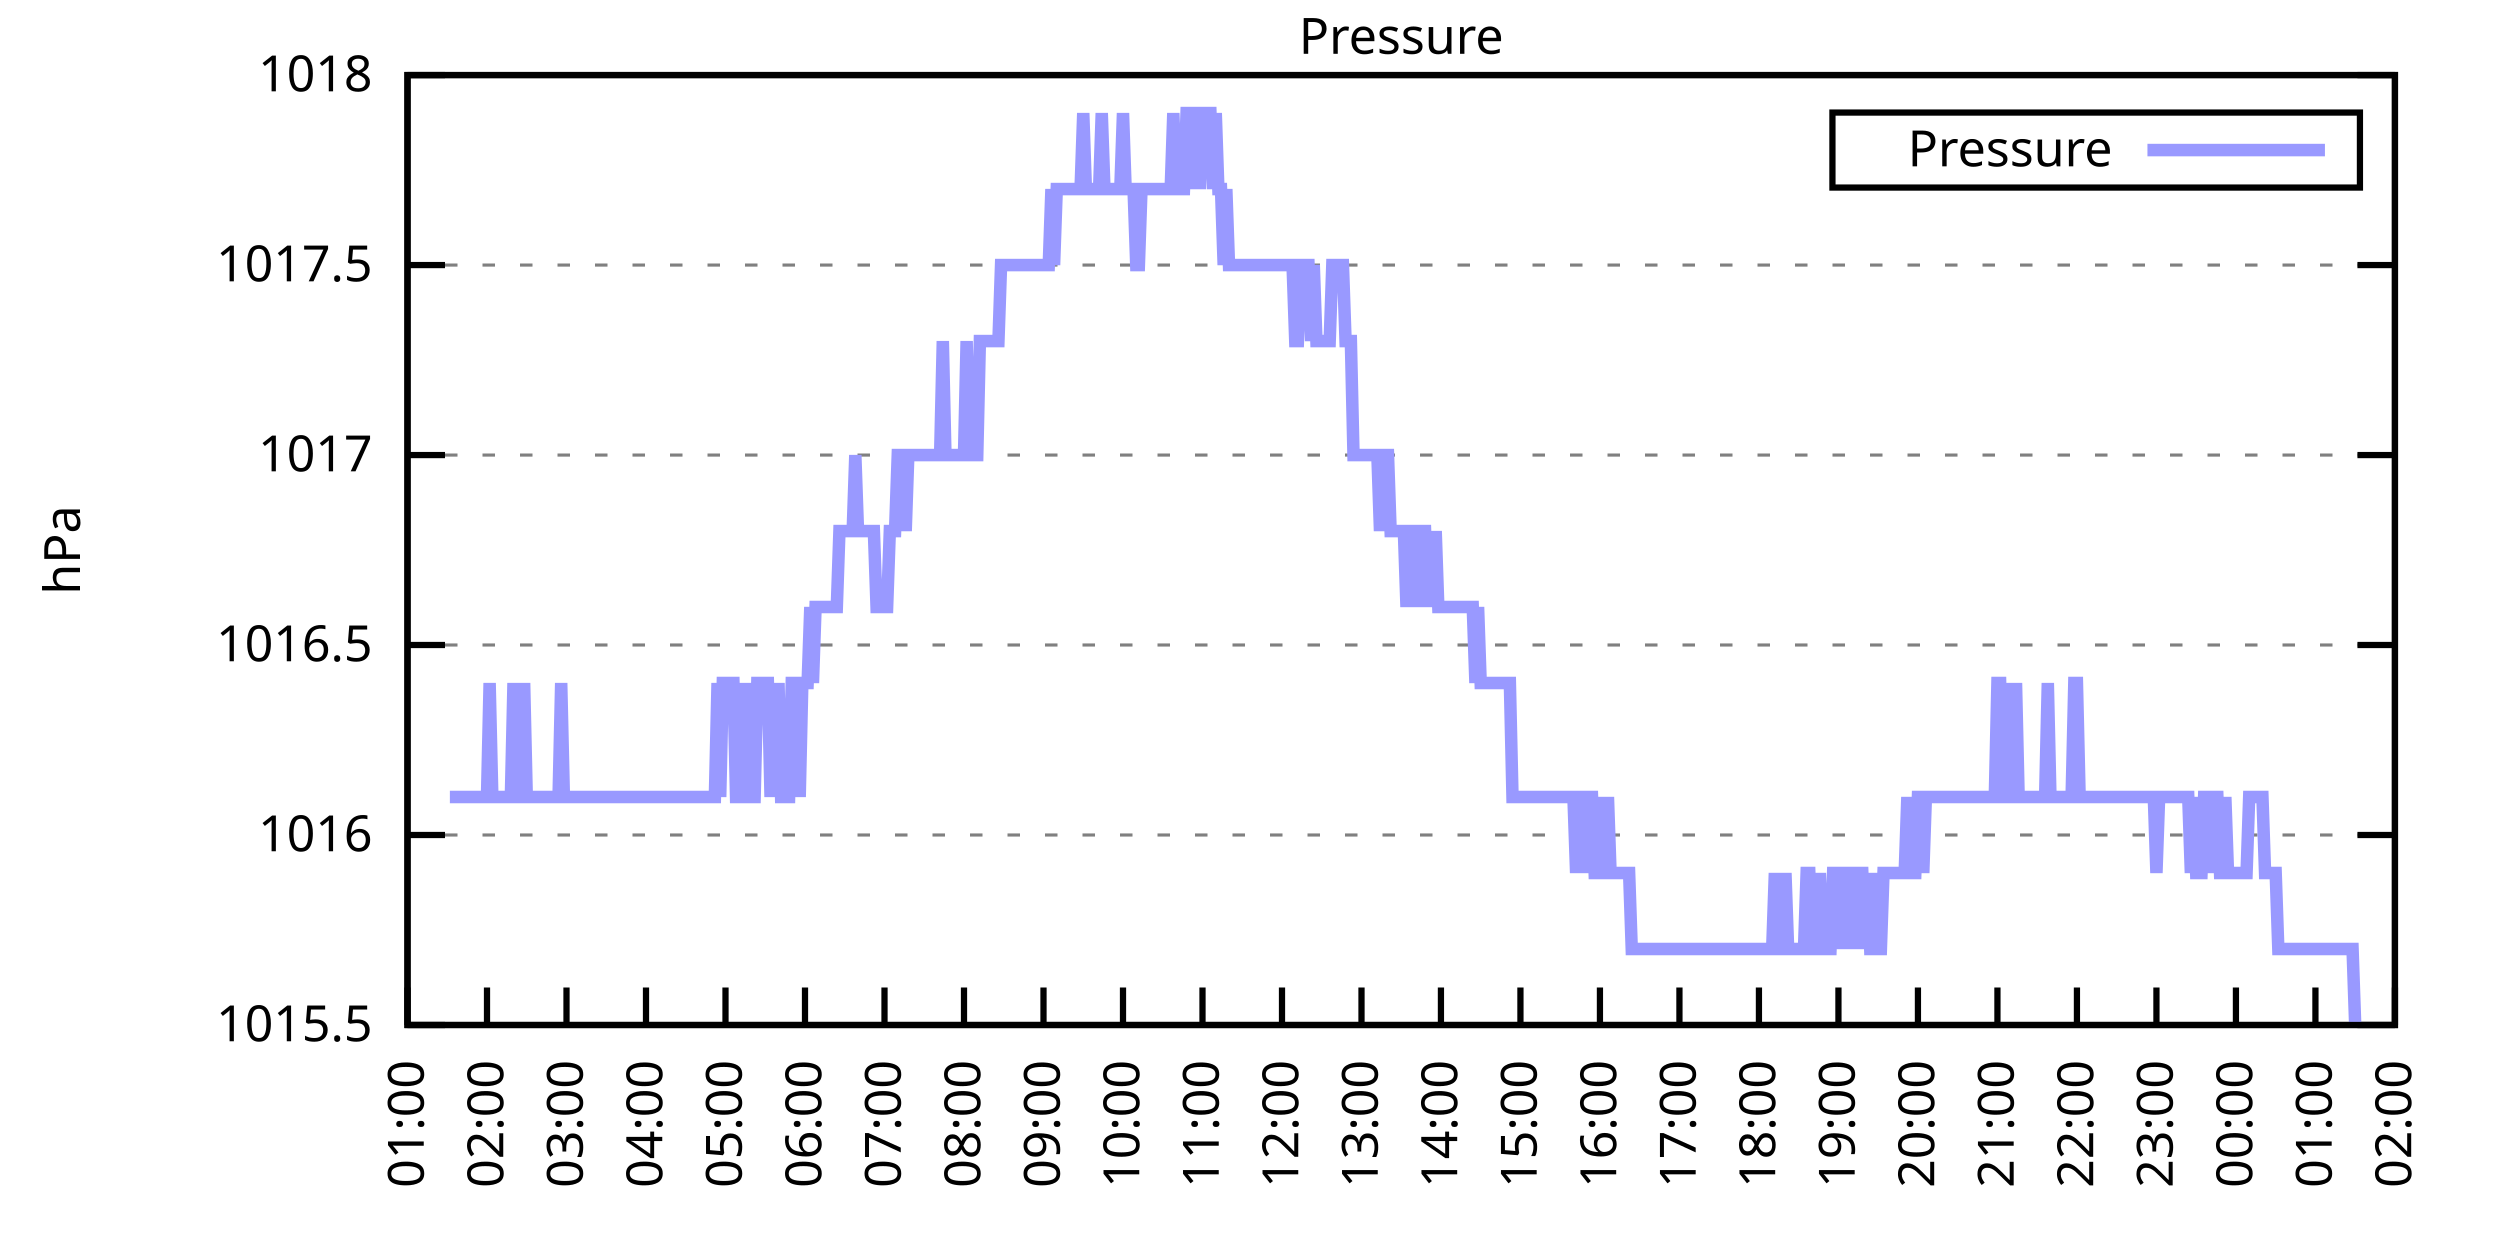
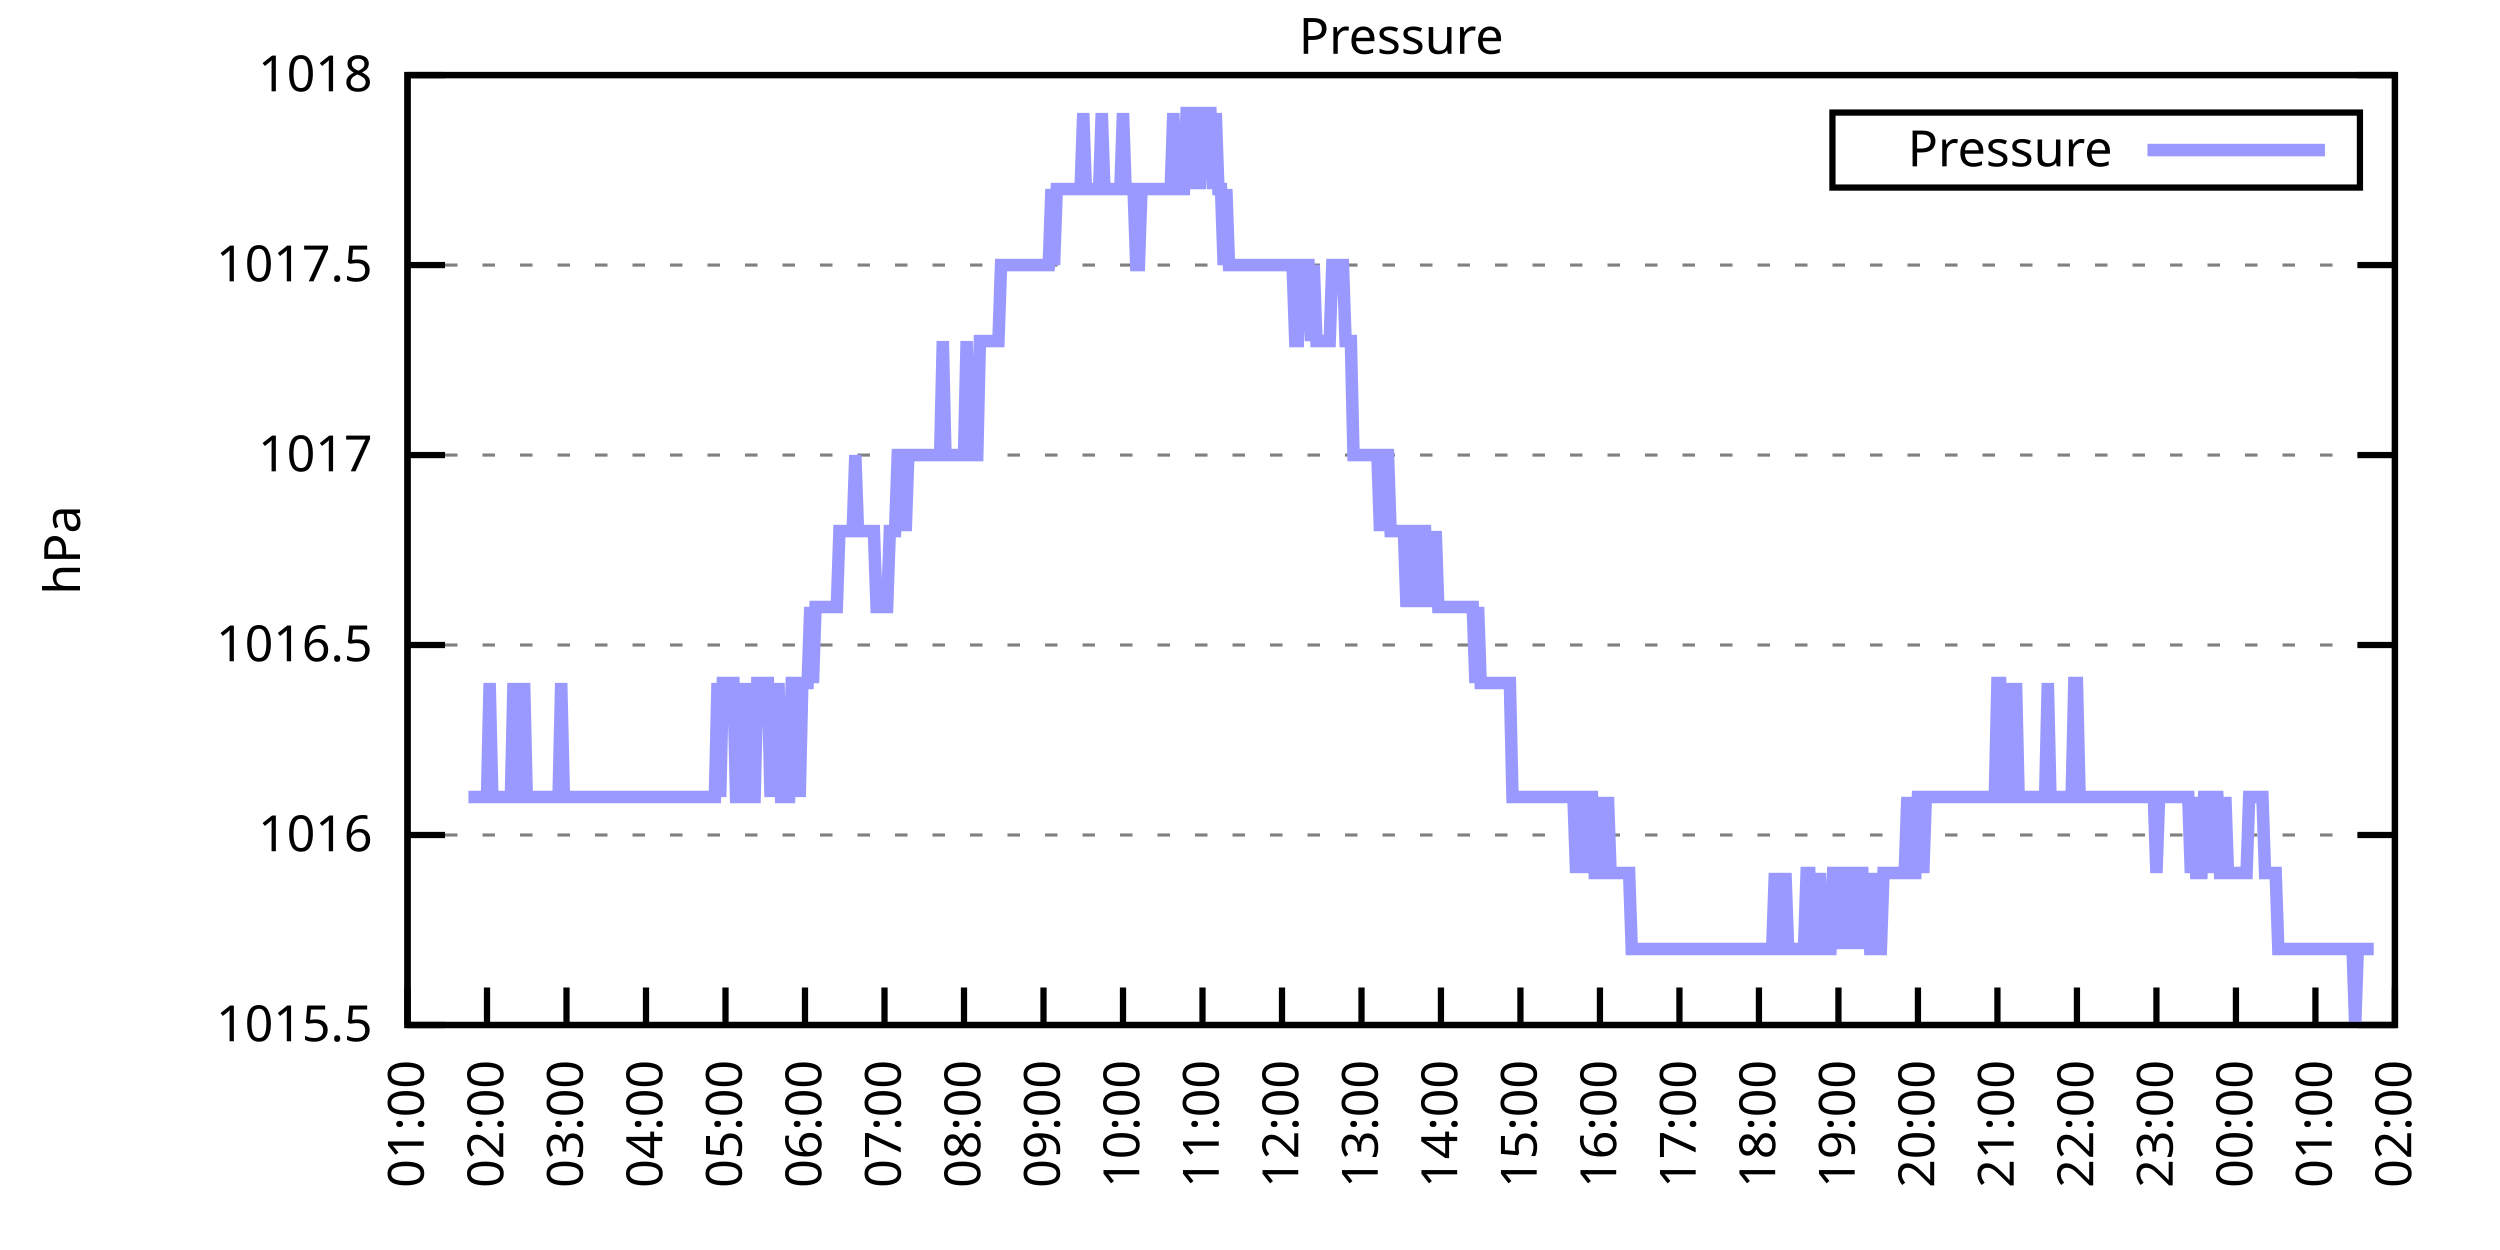
<svg xmlns="http://www.w3.org/2000/svg" xmlns:xlink="http://www.w3.org/1999/xlink" width="400" height="200" viewBox="0 0 400 200">
  <g id="gnuplot_canvas">
    <rect x="0" y="0" width="400" height="200" fill="none" />
    <defs>
      <circle id="gpDot" r="0.5" stroke-width="0.5" stroke="currentColor" />
      <path id="gpPt0" stroke-width="0.333" stroke="currentColor" d="M-1,0 h2 M0,-1 v2" />
      <path id="gpPt1" stroke-width="0.333" stroke="currentColor" d="M-1,-1 L1,1 M1,-1 L-1,1" />
      <path id="gpPt2" stroke-width="0.333" stroke="currentColor" d="M-1,0 L1,0 M0,-1 L0,1 M-1,-1 L1,1 M-1,1 L1,-1" />
      <rect id="gpPt3" stroke-width="0.333" stroke="currentColor" x="-1" y="-1" width="2" height="2" />
      <rect id="gpPt4" stroke-width="0.333" stroke="currentColor" fill="currentColor" x="-1" y="-1" width="2" height="2" />
      <circle id="gpPt5" stroke-width="0.333" stroke="currentColor" cx="0" cy="0" r="1" />
      <use xlink:href="#gpPt5" id="gpPt6" fill="currentColor" stroke="none" />
      <path id="gpPt7" stroke-width="0.333" stroke="currentColor" d="M0,-1.33 L-1.33,0.67 L1.33,0.67 z" />
      <use xlink:href="#gpPt7" id="gpPt8" fill="currentColor" stroke="none" />
      <use xlink:href="#gpPt7" id="gpPt9" stroke="currentColor" transform="rotate(180)" />
      <use xlink:href="#gpPt9" id="gpPt10" fill="currentColor" stroke="none" />
      <use xlink:href="#gpPt3" id="gpPt11" stroke="currentColor" transform="rotate(45)" />
      <use xlink:href="#gpPt11" id="gpPt12" fill="currentColor" stroke="none" />
      <path id="gpPt13" stroke-width="0.333" stroke="currentColor" d="M0,1.330 L1.265,0.411 L0.782,-1.067 L-0.782,-1.076 L-1.265,0.411 z" />
      <use xlink:href="#gpPt13" id="gpPt14" fill="currentColor" stroke="none" />
      <filter id="textbox" filterUnits="objectBoundingBox" x="0" y="0" height="1" width="1">
        <feFlood flood-color="white" flood-opacity="1" result="bgnd" />
        <feComposite in="SourceGraphic" in2="bgnd" operator="atop" />
      </filter>
      <filter id="greybox" filterUnits="objectBoundingBox" x="0" y="0" height="1" width="1">
        <feFlood flood-color="lightgrey" flood-opacity="1" result="grey" />
        <feComposite in="SourceGraphic" in2="grey" operator="atop" />
      </filter>
    </defs>
    <g fill="none" color="white" stroke="currentColor" stroke-width="1.00" stroke-linecap="butt" stroke-linejoin="miter">
</g>
    <g fill="none" color="black" stroke="currentColor" stroke-width="1.00" stroke-linecap="butt" stroke-linejoin="miter">
      <g stroke="none" shape-rendering="crispEdges">
        <polygon fill="rgb(255, 255, 255)" points="65.20,164.00 383.18,164.00 383.18,12.02 65.20,12.02 " />
      </g>
    </g>
    <g fill="none" color="black" stroke="currentColor" stroke-width="1.00" stroke-linecap="butt" stroke-linejoin="miter">
</g>
    <g fill="none" color="black" stroke="black" stroke-width="0.50" stroke-linecap="butt" stroke-linejoin="miter">
</g>
    <g fill="none" color="gray" stroke="currentColor" stroke-width="0.50" stroke-linecap="butt" stroke-linejoin="miter">
      <path stroke="gray" stroke-dasharray="2,4" class="gridline" d="M65.20,164.00 L383.19,164.00  " />
    </g>
    <g fill="none" color="gray" stroke="gray" stroke-width="1.00" stroke-linecap="butt" stroke-linejoin="miter">
</g>
    <g fill="none" color="black" stroke="currentColor" stroke-width="1.00" stroke-linecap="butt" stroke-linejoin="miter">
      <path stroke="black" d="M65.20,164.00 L71.20,164.00 M383.19,164.00 L377.19,164.00  " />
      <g transform="translate(59.60,166.60)" stroke="none" fill="black" font-family="Sans" font-size="8.00" text-anchor="end">
        <text>
          <tspan font-family="Sans"> 1015.5</tspan>
        </text>
      </g>
    </g>
    <g fill="none" color="black" stroke="currentColor" stroke-width="1.00" stroke-linecap="butt" stroke-linejoin="miter">
</g>
    <g fill="none" color="black" stroke="black" stroke-width="0.50" stroke-linecap="butt" stroke-linejoin="miter">
</g>
    <g fill="none" color="gray" stroke="currentColor" stroke-width="0.50" stroke-linecap="butt" stroke-linejoin="miter">
      <path stroke="gray" stroke-dasharray="2,4" class="gridline" d="M65.20,133.60 L383.19,133.60  " />
    </g>
    <g fill="none" color="gray" stroke="gray" stroke-width="1.00" stroke-linecap="butt" stroke-linejoin="miter">
</g>
    <g fill="none" color="black" stroke="currentColor" stroke-width="1.00" stroke-linecap="butt" stroke-linejoin="miter">
      <path stroke="black" d="M65.20,133.60 L71.20,133.60 M383.19,133.60 L377.19,133.60  " />
      <g transform="translate(59.60,136.20)" stroke="none" fill="black" font-family="Sans" font-size="8.00" text-anchor="end">
        <text>
          <tspan font-family="Sans"> 1016</tspan>
        </text>
      </g>
    </g>
    <g fill="none" color="black" stroke="currentColor" stroke-width="1.00" stroke-linecap="butt" stroke-linejoin="miter">
</g>
    <g fill="none" color="black" stroke="black" stroke-width="0.50" stroke-linecap="butt" stroke-linejoin="miter">
</g>
    <g fill="none" color="gray" stroke="currentColor" stroke-width="0.50" stroke-linecap="butt" stroke-linejoin="miter">
      <path stroke="gray" stroke-dasharray="2,4" class="gridline" d="M65.20,103.20 L383.19,103.20  " />
    </g>
    <g fill="none" color="gray" stroke="gray" stroke-width="1.00" stroke-linecap="butt" stroke-linejoin="miter">
</g>
    <g fill="none" color="black" stroke="currentColor" stroke-width="1.00" stroke-linecap="butt" stroke-linejoin="miter">
      <path stroke="black" d="M65.20,103.20 L71.20,103.20 M383.19,103.20 L377.19,103.20  " />
      <g transform="translate(59.60,105.80)" stroke="none" fill="black" font-family="Sans" font-size="8.00" text-anchor="end">
        <text>
          <tspan font-family="Sans"> 1016.5</tspan>
        </text>
      </g>
    </g>
    <g fill="none" color="black" stroke="currentColor" stroke-width="1.00" stroke-linecap="butt" stroke-linejoin="miter">
</g>
    <g fill="none" color="black" stroke="black" stroke-width="0.50" stroke-linecap="butt" stroke-linejoin="miter">
</g>
    <g fill="none" color="gray" stroke="currentColor" stroke-width="0.50" stroke-linecap="butt" stroke-linejoin="miter">
      <path stroke="gray" stroke-dasharray="2,4" class="gridline" d="M65.20,72.81 L383.19,72.81  " />
    </g>
    <g fill="none" color="gray" stroke="gray" stroke-width="1.00" stroke-linecap="butt" stroke-linejoin="miter">
</g>
    <g fill="none" color="black" stroke="currentColor" stroke-width="1.00" stroke-linecap="butt" stroke-linejoin="miter">
      <path stroke="black" d="M65.20,72.81 L71.20,72.81 M383.19,72.81 L377.19,72.81  " />
      <g transform="translate(59.60,75.41)" stroke="none" fill="black" font-family="Sans" font-size="8.00" text-anchor="end">
        <text>
          <tspan font-family="Sans"> 1017</tspan>
        </text>
      </g>
    </g>
    <g fill="none" color="black" stroke="currentColor" stroke-width="1.00" stroke-linecap="butt" stroke-linejoin="miter">
</g>
    <g fill="none" color="black" stroke="black" stroke-width="0.50" stroke-linecap="butt" stroke-linejoin="miter">
</g>
    <g fill="none" color="gray" stroke="currentColor" stroke-width="0.50" stroke-linecap="butt" stroke-linejoin="miter">
      <path stroke="gray" stroke-dasharray="2,4" class="gridline" d="M65.20,42.41 L383.19,42.41  " />
    </g>
    <g fill="none" color="gray" stroke="gray" stroke-width="1.00" stroke-linecap="butt" stroke-linejoin="miter">
</g>
    <g fill="none" color="black" stroke="currentColor" stroke-width="1.00" stroke-linecap="butt" stroke-linejoin="miter">
      <path stroke="black" d="M65.20,42.41 L71.20,42.41 M383.19,42.41 L377.19,42.41  " />
      <g transform="translate(59.60,45.01)" stroke="none" fill="black" font-family="Sans" font-size="8.00" text-anchor="end">
        <text>
          <tspan font-family="Sans"> 1017.5</tspan>
        </text>
      </g>
    </g>
    <g fill="none" color="black" stroke="currentColor" stroke-width="1.00" stroke-linecap="butt" stroke-linejoin="miter">
</g>
    <g fill="none" color="black" stroke="black" stroke-width="0.50" stroke-linecap="butt" stroke-linejoin="miter">
</g>
    <g fill="none" color="gray" stroke="currentColor" stroke-width="0.50" stroke-linecap="butt" stroke-linejoin="miter">
      <path stroke="gray" stroke-dasharray="2,4" class="gridline" d="M65.20,12.01 L383.19,12.01  " />
    </g>
    <g fill="none" color="gray" stroke="gray" stroke-width="1.00" stroke-linecap="butt" stroke-linejoin="miter">
</g>
    <g fill="none" color="black" stroke="currentColor" stroke-width="1.00" stroke-linecap="butt" stroke-linejoin="miter">
      <path stroke="black" d="M65.20,12.01 L71.20,12.01 M383.19,12.01 L377.19,12.01  " />
      <g transform="translate(59.60,14.61)" stroke="none" fill="black" font-family="Sans" font-size="8.00" text-anchor="end">
        <text>
          <tspan font-family="Sans"> 1018</tspan>
        </text>
      </g>
    </g>
    <g fill="none" color="black" stroke="currentColor" stroke-width="1.00" stroke-linecap="butt" stroke-linejoin="miter">
      <path stroke="black" d="M65.20,164.00 L65.20,158.00  " />
      <g transform="translate(67.80,169.60) rotate(270.00)" stroke="none" fill="black" font-family="Sans" font-size="8.00" text-anchor="end">
        <text>
          <tspan font-family="Sans">01:00</tspan>
        </text>
      </g>
    </g>
    <g fill="none" color="black" stroke="currentColor" stroke-width="1.00" stroke-linecap="butt" stroke-linejoin="miter">
      <path stroke="black" d="M77.92,164.00 L77.92,158.00  " />
      <g transform="translate(80.52,169.60) rotate(270.00)" stroke="none" fill="black" font-family="Sans" font-size="8.00" text-anchor="end">
        <text>
          <tspan font-family="Sans">02:00</tspan>
        </text>
      </g>
    </g>
    <g fill="none" color="black" stroke="currentColor" stroke-width="1.00" stroke-linecap="butt" stroke-linejoin="miter">
      <path stroke="black" d="M90.64,164.00 L90.64,158.00  " />
      <g transform="translate(93.24,169.60) rotate(270.00)" stroke="none" fill="black" font-family="Sans" font-size="8.00" text-anchor="end">
        <text>
          <tspan font-family="Sans">03:00</tspan>
        </text>
      </g>
    </g>
    <g fill="none" color="black" stroke="currentColor" stroke-width="1.00" stroke-linecap="butt" stroke-linejoin="miter">
      <path stroke="black" d="M103.36,164.00 L103.36,158.00  " />
      <g transform="translate(105.96,169.60) rotate(270.00)" stroke="none" fill="black" font-family="Sans" font-size="8.00" text-anchor="end">
        <text>
          <tspan font-family="Sans">04:00</tspan>
        </text>
      </g>
    </g>
    <g fill="none" color="black" stroke="currentColor" stroke-width="1.00" stroke-linecap="butt" stroke-linejoin="miter">
      <path stroke="black" d="M116.08,164.00 L116.08,158.00  " />
      <g transform="translate(118.68,169.60) rotate(270.00)" stroke="none" fill="black" font-family="Sans" font-size="8.00" text-anchor="end">
        <text>
          <tspan font-family="Sans">05:00</tspan>
        </text>
      </g>
    </g>
    <g fill="none" color="black" stroke="currentColor" stroke-width="1.00" stroke-linecap="butt" stroke-linejoin="miter">
      <path stroke="black" d="M128.80,164.00 L128.80,158.00  " />
      <g transform="translate(131.40,169.60) rotate(270.00)" stroke="none" fill="black" font-family="Sans" font-size="8.00" text-anchor="end">
        <text>
          <tspan font-family="Sans">06:00</tspan>
        </text>
      </g>
    </g>
    <g fill="none" color="black" stroke="currentColor" stroke-width="1.00" stroke-linecap="butt" stroke-linejoin="miter">
      <path stroke="black" d="M141.52,164.00 L141.52,158.00  " />
      <g transform="translate(144.12,169.60) rotate(270.00)" stroke="none" fill="black" font-family="Sans" font-size="8.00" text-anchor="end">
        <text>
          <tspan font-family="Sans">07:00</tspan>
        </text>
      </g>
    </g>
    <g fill="none" color="black" stroke="currentColor" stroke-width="1.00" stroke-linecap="butt" stroke-linejoin="miter">
      <path stroke="black" d="M154.24,164.00 L154.24,158.00  " />
      <g transform="translate(156.84,169.60) rotate(270.00)" stroke="none" fill="black" font-family="Sans" font-size="8.00" text-anchor="end">
        <text>
          <tspan font-family="Sans">08:00</tspan>
        </text>
      </g>
    </g>
    <g fill="none" color="black" stroke="currentColor" stroke-width="1.00" stroke-linecap="butt" stroke-linejoin="miter">
      <path stroke="black" d="M166.96,164.00 L166.96,158.00  " />
      <g transform="translate(169.56,169.60) rotate(270.00)" stroke="none" fill="black" font-family="Sans" font-size="8.00" text-anchor="end">
        <text>
          <tspan font-family="Sans">09:00</tspan>
        </text>
      </g>
    </g>
    <g fill="none" color="black" stroke="currentColor" stroke-width="1.00" stroke-linecap="butt" stroke-linejoin="miter">
      <path stroke="black" d="M179.68,164.00 L179.68,158.00  " />
      <g transform="translate(182.28,169.60) rotate(270.00)" stroke="none" fill="black" font-family="Sans" font-size="8.00" text-anchor="end">
        <text>
          <tspan font-family="Sans">10:00</tspan>
        </text>
      </g>
    </g>
    <g fill="none" color="black" stroke="currentColor" stroke-width="1.00" stroke-linecap="butt" stroke-linejoin="miter">
      <path stroke="black" d="M192.40,164.00 L192.40,158.00  " />
      <g transform="translate(195.00,169.60) rotate(270.00)" stroke="none" fill="black" font-family="Sans" font-size="8.00" text-anchor="end">
        <text>
          <tspan font-family="Sans">11:00</tspan>
        </text>
      </g>
    </g>
    <g fill="none" color="black" stroke="currentColor" stroke-width="1.00" stroke-linecap="butt" stroke-linejoin="miter">
      <path stroke="black" d="M205.12,164.00 L205.12,158.00  " />
      <g transform="translate(207.72,169.60) rotate(270.00)" stroke="none" fill="black" font-family="Sans" font-size="8.00" text-anchor="end">
        <text>
          <tspan font-family="Sans">12:00</tspan>
        </text>
      </g>
    </g>
    <g fill="none" color="black" stroke="currentColor" stroke-width="1.00" stroke-linecap="butt" stroke-linejoin="miter">
      <path stroke="black" d="M217.84,164.00 L217.84,158.00  " />
      <g transform="translate(220.44,169.60) rotate(270.00)" stroke="none" fill="black" font-family="Sans" font-size="8.00" text-anchor="end">
        <text>
          <tspan font-family="Sans">13:00</tspan>
        </text>
      </g>
    </g>
    <g fill="none" color="black" stroke="currentColor" stroke-width="1.00" stroke-linecap="butt" stroke-linejoin="miter">
      <path stroke="black" d="M230.55,164.00 L230.55,158.00  " />
      <g transform="translate(233.15,169.60) rotate(270.00)" stroke="none" fill="black" font-family="Sans" font-size="8.00" text-anchor="end">
        <text>
          <tspan font-family="Sans">14:00</tspan>
        </text>
      </g>
    </g>
    <g fill="none" color="black" stroke="currentColor" stroke-width="1.00" stroke-linecap="butt" stroke-linejoin="miter">
      <path stroke="black" d="M243.27,164.00 L243.27,158.00  " />
      <g transform="translate(245.87,169.60) rotate(270.00)" stroke="none" fill="black" font-family="Sans" font-size="8.00" text-anchor="end">
        <text>
          <tspan font-family="Sans">15:00</tspan>
        </text>
      </g>
    </g>
    <g fill="none" color="black" stroke="currentColor" stroke-width="1.00" stroke-linecap="butt" stroke-linejoin="miter">
      <path stroke="black" d="M255.99,164.00 L255.99,158.00  " />
      <g transform="translate(258.59,169.60) rotate(270.00)" stroke="none" fill="black" font-family="Sans" font-size="8.00" text-anchor="end">
        <text>
          <tspan font-family="Sans">16:00</tspan>
        </text>
      </g>
    </g>
    <g fill="none" color="black" stroke="currentColor" stroke-width="1.00" stroke-linecap="butt" stroke-linejoin="miter">
      <path stroke="black" d="M268.71,164.00 L268.71,158.00  " />
      <g transform="translate(271.31,169.60) rotate(270.00)" stroke="none" fill="black" font-family="Sans" font-size="8.00" text-anchor="end">
        <text>
          <tspan font-family="Sans">17:00</tspan>
        </text>
      </g>
    </g>
    <g fill="none" color="black" stroke="currentColor" stroke-width="1.00" stroke-linecap="butt" stroke-linejoin="miter">
      <path stroke="black" d="M281.43,164.00 L281.43,158.00  " />
      <g transform="translate(284.03,169.60) rotate(270.00)" stroke="none" fill="black" font-family="Sans" font-size="8.00" text-anchor="end">
        <text>
          <tspan font-family="Sans">18:00</tspan>
        </text>
      </g>
    </g>
    <g fill="none" color="black" stroke="currentColor" stroke-width="1.00" stroke-linecap="butt" stroke-linejoin="miter">
      <path stroke="black" d="M294.15,164.00 L294.15,158.00  " />
      <g transform="translate(296.75,169.60) rotate(270.00)" stroke="none" fill="black" font-family="Sans" font-size="8.00" text-anchor="end">
        <text>
          <tspan font-family="Sans">19:00</tspan>
        </text>
      </g>
    </g>
    <g fill="none" color="black" stroke="currentColor" stroke-width="1.00" stroke-linecap="butt" stroke-linejoin="miter">
      <path stroke="black" d="M306.87,164.00 L306.87,158.00  " />
      <g transform="translate(309.47,169.60) rotate(270.00)" stroke="none" fill="black" font-family="Sans" font-size="8.00" text-anchor="end">
        <text>
          <tspan font-family="Sans">20:00</tspan>
        </text>
      </g>
    </g>
    <g fill="none" color="black" stroke="currentColor" stroke-width="1.00" stroke-linecap="butt" stroke-linejoin="miter">
      <path stroke="black" d="M319.59,164.00 L319.59,158.00  " />
      <g transform="translate(322.19,169.60) rotate(270.00)" stroke="none" fill="black" font-family="Sans" font-size="8.00" text-anchor="end">
        <text>
          <tspan font-family="Sans">21:00</tspan>
        </text>
      </g>
    </g>
    <g fill="none" color="black" stroke="currentColor" stroke-width="1.00" stroke-linecap="butt" stroke-linejoin="miter">
      <path stroke="black" d="M332.31,164.00 L332.31,158.00  " />
      <g transform="translate(334.91,169.60) rotate(270.00)" stroke="none" fill="black" font-family="Sans" font-size="8.00" text-anchor="end">
        <text>
          <tspan font-family="Sans">22:00</tspan>
        </text>
      </g>
    </g>
    <g fill="none" color="black" stroke="currentColor" stroke-width="1.00" stroke-linecap="butt" stroke-linejoin="miter">
      <path stroke="black" d="M345.03,164.00 L345.03,158.00  " />
      <g transform="translate(347.63,169.60) rotate(270.00)" stroke="none" fill="black" font-family="Sans" font-size="8.00" text-anchor="end">
        <text>
          <tspan font-family="Sans">23:00</tspan>
        </text>
      </g>
    </g>
    <g fill="none" color="black" stroke="currentColor" stroke-width="1.00" stroke-linecap="butt" stroke-linejoin="miter">
      <path stroke="black" d="M357.75,164.00 L357.75,158.00  " />
      <g transform="translate(360.35,169.60) rotate(270.00)" stroke="none" fill="black" font-family="Sans" font-size="8.00" text-anchor="end">
        <text>
          <tspan font-family="Sans">00:00</tspan>
        </text>
      </g>
    </g>
    <g fill="none" color="black" stroke="currentColor" stroke-width="1.00" stroke-linecap="butt" stroke-linejoin="miter">
      <path stroke="black" d="M370.47,164.00 L370.47,158.00  " />
      <g transform="translate(373.07,169.60) rotate(270.00)" stroke="none" fill="black" font-family="Sans" font-size="8.00" text-anchor="end">
        <text>
          <tspan font-family="Sans">01:00</tspan>
        </text>
      </g>
    </g>
    <g fill="none" color="black" stroke="currentColor" stroke-width="1.00" stroke-linecap="butt" stroke-linejoin="miter">
      <path stroke="black" d="M383.19,164.00 L383.19,158.00  " />
      <g transform="translate(385.79,169.60) rotate(270.00)" stroke="none" fill="black" font-family="Sans" font-size="8.00" text-anchor="end">
        <text>
          <tspan font-family="Sans">02:00</tspan>
        </text>
      </g>
    </g>
    <g fill="none" color="black" stroke="currentColor" stroke-width="1.00" stroke-linecap="butt" stroke-linejoin="miter">
</g>
    <g fill="none" color="black" stroke="currentColor" stroke-width="1.00" stroke-linecap="butt" stroke-linejoin="miter">
      <path stroke="black" d="M65.20,12.01 L65.20,164.00 L383.19,164.00 L383.19,12.01 L65.20,12.01 Z  " />
    </g>
    <g fill="none" color="black" stroke="currentColor" stroke-width="1.00" stroke-linecap="butt" stroke-linejoin="miter">
</g>
    <g fill="none" color="black" stroke="currentColor" stroke-width="1.00" stroke-linecap="butt" stroke-linejoin="miter">
      <path stroke="black" d="M293.19,30.01 L293.19,18.01 L377.59,18.01 L377.59,30.01 L293.19,30.01 Z  " />
    </g>
    <g id="Pressure_plot_1">
      <g fill="none" color="white" stroke="black" stroke-width="2.00" stroke-linecap="butt" stroke-linejoin="miter">
</g>
      <g fill="none" color="black" stroke="currentColor" stroke-width="2.00" stroke-linecap="butt" stroke-linejoin="miter">
        <g transform="translate(337.99,26.61)" stroke="none" fill="black" font-family="Sans" font-size="8.00" text-anchor="end">
          <text>
            <tspan font-family="Sans">Pressure</tspan>
          </text>
        </g>
      </g>
      <g fill="none" color="black" stroke="currentColor" stroke-width="2.00" stroke-linecap="butt" stroke-linejoin="miter">
-         <path stroke="rgb(153, 153, 255)" d="M343.59,24.01 L371.99,24.01 M71.98,127.52 L72.41,127.52 L72.83,127.52 L73.26,127.52 L73.68,127.52 L74.10,127.52   L74.53,127.52 L74.95,127.52 L75.38,127.52 L75.80,127.52 L76.22,127.52 L76.65,127.52 L77.07,127.52 L77.50,127.52   L77.92,127.52 L78.34,109.28 L78.77,127.52 L79.19,127.52 L79.62,127.52 L80.04,127.52 L80.46,127.52 L80.89,127.52   L81.31,127.52 L81.74,127.52 L82.16,109.28 L82.58,127.52 L83.01,127.52 L83.43,127.52 L83.86,109.28 L84.28,127.52   L84.70,127.52 L85.13,127.52 L85.55,127.52 L85.98,127.52 L86.40,127.52 L86.82,127.52 L87.25,127.52 L87.67,127.52   L88.10,127.52 L88.52,127.52 L88.94,127.52 L89.37,127.52 L89.79,109.28 L90.22,127.52 L90.64,127.52 L91.06,127.52   L91.49,127.52 L91.91,127.52 L92.34,127.52 L92.76,127.52 L93.18,127.52 L93.61,127.52 L94.03,127.52 L94.46,127.52   L94.88,127.52 L95.30,127.52 L95.73,127.52 L96.15,127.52 L96.58,127.52 L97.00,127.52 L97.42,127.52 L97.85,127.52   L98.27,127.52 L98.69,127.52 L99.12,127.52 L99.54,127.52 L99.97,127.52 L100.39,127.52 L100.81,127.52 L101.24,127.52   L101.66,127.52 L102.09,127.52 L102.51,127.52 L102.93,127.52 L103.36,127.52 L103.78,127.52 L104.21,127.52 L104.63,127.52   L105.05,127.52 L105.48,127.52 L105.90,127.52 L106.33,127.52 L106.75,127.52 L107.17,127.52 L107.60,127.52 L108.02,127.52   L108.45,127.52 L108.87,127.52 L109.29,127.52 L109.72,127.52 L110.14,127.52 L110.57,127.52 L110.99,127.52 L111.41,127.52   L111.84,127.52 L112.26,127.52 L112.69,127.52 L113.11,127.52 L113.53,127.52 L113.96,127.52 L114.38,127.52 L114.81,109.28   L115.23,127.52 L115.65,109.28 L116.08,109.28 L116.50,109.28 L116.93,109.28 L117.35,109.28 L117.77,127.52 L118.20,127.52   L118.62,109.28 L119.05,127.52 L119.47,109.28 L119.89,127.52 L120.32,127.52 L120.74,127.52 L121.17,109.28 L121.59,109.28   L122.01,109.28 L122.44,109.28 L122.86,109.28 L123.29,127.52 L123.71,109.28 L124.13,127.52 L124.56,109.28 L124.98,127.52   L125.41,127.52 L125.83,127.52 L126.25,127.52 L126.68,109.28 L127.10,109.28 L127.53,109.28 L127.95,127.52 L128.37,109.28   L128.80,109.28 L129.22,109.28 L129.65,97.12 L130.07,109.28 L130.49,97.12 L130.92,97.12 L131.34,97.12 L131.77,97.12   L132.19,97.12 L132.61,97.12 L133.04,97.12 L133.46,97.12 L133.89,97.12 L134.31,84.97 L134.73,84.97 L135.16,84.97   L135.58,84.97 L136.01,84.97 L136.43,84.97 L136.85,72.81 L137.28,84.97 L137.70,84.97 L138.13,84.97 L138.55,84.97   L138.97,84.97 L139.40,84.97 L139.82,84.97 L140.25,97.12 L140.67,97.12 L141.09,97.12 L141.52,97.12 L141.94,97.12   L142.37,84.97 L142.79,84.97 L143.21,84.97 L143.64,72.81 L144.06,72.81 L144.49,72.81 L144.91,84.97 L145.33,72.81   L145.76,72.81 L146.18,72.81 L146.61,72.81 L147.03,72.81 L147.45,72.81 L147.88,72.81 L148.30,72.81 L148.73,72.81   L149.15,72.81 L149.57,72.81 L150.00,72.81 L150.42,72.81 L150.85,54.57 L151.27,72.81 L151.69,72.81 L152.12,72.81   L152.54,72.81 L152.97,72.81 L153.39,72.81 L153.81,72.81 L154.24,72.81 L154.66,54.57 L155.09,72.81 L155.51,72.81   L155.93,72.81 L156.36,72.81 L156.78,54.57 L157.21,54.57 L157.63,54.57 L158.05,54.57 L158.48,54.57 L158.90,54.57   L159.33,54.57 L159.75,54.57 L160.17,42.41 L160.60,42.41 L161.02,42.41 L161.44,42.41 L161.87,42.41 L162.29,42.41   L162.72,42.41 L163.14,42.41 L163.56,42.41 L163.99,42.41 L164.41,42.41 L164.84,42.41 L165.26,42.41 L165.68,42.41   L166.11,42.41 L166.53,42.41 L166.96,42.41 L167.38,42.41 L167.80,42.41 L168.23,30.25 L168.65,42.41 L169.08,30.25   L169.50,30.25 L169.92,30.25 L170.35,30.25 L170.77,30.25 L171.20,30.25 L171.62,30.25 L172.04,30.25 L172.47,30.25   L172.89,30.25 L173.32,18.09 L173.74,30.25 L174.16,30.25 L174.59,30.25 L175.01,30.25 L175.44,30.25 L175.86,30.25   L176.28,18.09 L176.71,30.25 L177.13,30.25 L177.56,30.25 L177.98,30.25 L178.40,30.25 L178.83,30.25 L179.25,30.25   L179.68,18.09 L180.10,30.25 L180.52,30.25 L180.95,30.25 L181.37,30.25 L181.80,42.41 L182.22,42.41 L182.64,30.25   L183.07,30.25 L183.49,30.25 L183.92,30.25 L184.34,30.25 L184.76,30.25 L185.19,30.25 L185.61,30.25 L186.04,30.25   L186.46,30.25 L186.88,30.25 L187.31,30.25 L187.73,18.09 L188.16,30.25 L188.58,30.25 L189.00,30.25 L189.43,30.25   L189.85,18.09 L190.28,18.09 L190.70,18.09 L191.12,30.25 L191.55,18.09 L191.97,30.25 L192.40,18.09 L192.82,18.09   L193.24,18.09 L193.67,18.09 L194.09,30.25 L194.52,18.09 L194.94,30.25 L195.36,30.25 L195.79,42.41 L196.21,30.25   L196.64,42.41 L197.06,42.41 L197.48,42.41 L197.91,42.41 L198.33,42.41 L198.76,42.41 L199.18,42.41 L199.60,42.41   L200.03,42.41 L200.45,42.41 L200.88,42.41 L201.30,42.41 L201.72,42.41 L202.15,42.41 L202.57,42.41 L203.00,42.41   L203.42,42.41 L203.84,42.41 L204.27,42.41 L204.69,42.41 L205.12,42.41 L205.54,42.41 L205.96,42.41 L206.39,42.41   L206.81,42.41 L207.24,54.57 L207.66,54.57 L208.08,42.41 L208.51,42.41 L208.93,42.41 L209.36,42.41 L209.78,54.57   L210.20,42.41 L210.63,54.57 L211.05,54.57 L211.48,54.57 L211.90,54.57 L212.32,54.57 L212.75,54.57 L213.17,42.41   L213.60,42.41 L214.02,42.41 L214.44,42.41 L214.87,42.41 L215.29,54.57 L215.72,54.57 L216.14,54.57 L216.56,72.81   L216.99,72.81 L217.41,72.81 L217.84,72.81 L218.26,72.81 L218.68,72.81 L219.11,72.81 L219.53,72.81 L219.96,72.81   L220.38,72.81 L220.80,84.97 L221.23,72.81 L221.65,72.81 L222.08,72.81 L222.50,84.97 L222.92,84.97 L223.35,84.97   L223.77,84.97 L224.20,84.97 L224.62,84.97 L225.04,97.12 L225.47,84.97 L225.89,84.97 L226.31,84.97 L226.74,97.12   L227.16,84.97 L227.59,84.97 L228.01,84.97 L228.43,97.12 L228.86,84.97 L229.28,97.12 L229.71,84.97 L230.13,97.12   L230.55,97.12 L230.98,97.12 L231.40,97.12 L231.83,97.12 L232.25,97.12 L232.67,97.12 L233.10,97.12 L233.52,97.12   L233.95,97.12 L234.37,97.12 L234.79,97.12 L235.22,97.12 L235.64,97.12 L236.07,109.28 L236.49,97.12 L236.91,109.28   L237.34,109.28 L237.76,109.28 L238.19,109.28 L238.61,109.28 L239.03,109.28 L239.46,109.28 L239.88,109.28 L240.31,109.28   L240.73,109.28 L241.15,109.28 L241.58,109.28 L242.00,127.52 L242.43,127.52 L242.85,127.52 L243.27,127.52 L243.70,127.52   L244.12,127.52 L244.55,127.52 L244.97,127.52 L245.39,127.52 L245.82,127.52 L246.24,127.52 L246.67,127.52 L247.09,127.52   L247.51,127.52 L247.94,127.52 L248.36,127.52 L248.79,127.52 L249.21,127.52 L249.63,127.52 L250.06,127.52 L250.48,127.52   L250.91,127.52 L251.33,127.52 L251.75,127.52 L252.18,139.68 L252.60,127.52 L253.03,127.52 L253.45,139.68 L253.87,127.52   L254.30,127.52 L254.72,127.52 L255.15,139.68 L255.57,139.68 L255.99,127.52 L256.42,139.68 L256.84,139.68 L257.27,127.52   L257.69,139.68 L258.11,139.68 L258.54,139.68 L258.96,139.68 L259.39,139.68 L259.81,139.68 L260.23,139.68 L260.66,139.68   L261.08,151.84 L261.51,151.84 L261.93,151.84 L262.35,151.84 L262.78,151.84 L263.20,151.84 L263.63,151.84 L264.05,151.84   L264.47,151.84 L264.90,151.84 L265.32,151.84 L265.75,151.84 L266.17,151.84 L266.59,151.84 L267.02,151.84 L267.44,151.84   L267.87,151.84 L268.29,151.84 L268.71,151.84 L269.14,151.84 L269.56,151.84 L269.99,151.84 L270.41,151.84 L270.83,151.84   L271.26,151.84 L271.68,151.84 L272.11,151.84 L272.53,151.84 L272.95,151.84 L273.38,151.84 L273.80,151.84 L274.23,151.84   L274.65,151.84 L275.07,151.84 L275.50,151.84 L275.92,151.84 L276.35,151.84 L276.77,151.84 L277.19,151.84 L277.62,151.84   L278.04,151.84 L278.47,151.84 L278.89,151.84 L279.31,151.84 L279.74,151.84 L280.16,151.84 L280.59,151.84 L281.01,151.84   L281.43,151.84 L281.86,151.84 L282.28,151.84 L282.71,151.84 L283.13,151.84 L283.55,151.84 L283.98,139.68 L284.40,151.84   L284.83,151.84 L285.25,151.84 L285.67,139.68 L286.10,151.84 L286.52,151.84 L286.95,151.84 L287.37,151.84 L287.79,151.84   L288.22,151.84 L288.64,151.84 L289.06,139.68 L289.49,139.68 L289.91,151.84 L290.34,151.84 L290.76,151.84 L291.18,139.68   L291.61,151.84 L292.03,151.84 L292.46,151.84 L292.88,151.84 L293.30,139.68 L293.73,139.68 L294.15,151.84 L294.58,139.68   L295.00,139.68 L295.42,151.84 L295.85,139.68 L296.27,139.68 L296.70,139.68 L297.12,151.84 L297.54,139.68 L297.97,139.68   L298.39,151.84 L298.82,139.68 L299.24,151.84 L299.66,151.84 L300.09,139.68 L300.51,151.84 L300.94,151.84 L301.36,139.68   L301.78,139.68 L302.21,139.68 L302.63,139.68 L303.06,139.68 L303.48,139.68 L303.90,139.68 L304.33,139.68 L304.75,139.68   L305.18,127.52 L305.60,139.68 L306.02,139.68 L306.45,139.68 L306.87,127.52 L307.30,127.52 L307.72,139.68 L308.14,127.52   L308.57,127.52 L308.99,127.52 L309.42,127.52 L309.84,127.52 L310.26,127.52 L310.69,127.52 L311.11,127.52 L311.54,127.52   L311.96,127.52 L312.38,127.52 L312.81,127.52 L313.23,127.52 L313.66,127.52 L314.08,127.52 L314.50,127.52 L314.93,127.52   L315.35,127.52 L315.78,127.52 L316.20,127.52 L316.62,127.52 L317.05,127.52 L317.47,127.52 L317.90,127.52 L318.32,127.52   L318.74,127.52 L319.17,127.52 L319.59,109.28 L320.02,109.28 L320.44,127.52 L320.86,127.52 L321.29,109.28 L321.71,127.52   L322.14,127.52 L322.56,109.28 L322.98,127.52 L323.41,127.52 L323.83,127.52 L324.26,127.52 L324.68,127.52 L325.10,127.52   L325.53,127.52 L325.95,127.52 L326.38,127.52 L326.80,127.52 L327.22,127.52 L327.65,109.28 L328.07,127.52 L328.50,127.52   L328.92,127.52 L329.34,127.52 L329.77,127.52 L330.19,127.52 L330.62,127.52 L331.04,127.52 L331.46,127.52 L331.89,109.28   L332.31,109.28 L332.74,127.52 L333.16,127.52 L333.58,127.52 L334.01,127.52 L334.43,127.52 L334.86,127.52 L335.28,127.52   L335.70,127.52 L336.13,127.52 L336.55,127.52 L336.98,127.52 L337.40,127.52 L337.82,127.52 L338.25,127.52 L338.67,127.52   L339.10,127.52 L339.52,127.52 L339.94,127.52 L340.37,127.52 L340.79,127.52 L341.22,127.52 L341.64,127.52 L342.06,127.52   L342.49,127.52 L342.91,127.52 L343.34,127.52 L343.76,127.52 L344.18,127.52 L344.61,127.52 L345.03,139.68 L345.46,127.52   L345.88,127.52 L346.30,127.52 L346.73,127.52 L347.15,127.52 L347.58,127.52 L348.00,127.52 L348.42,127.52 L348.85,127.52   L349.27,127.52 L349.70,127.52 L350.12,127.52 L350.54,139.68 L350.97,127.52 L351.39,139.68 L351.81,139.68 L352.24,139.68   L352.66,127.52 L353.09,127.52 L353.51,127.52 L353.93,139.68 L354.36,127.52 L354.78,127.52 L355.21,139.68 L355.63,139.68   L356.05,127.52 L356.48,139.68 L356.90,139.68 L357.33,139.68 L357.75,139.68 L358.17,139.68 L358.60,139.68 L359.02,139.68   L359.45,139.68 L359.87,127.52 L360.29,127.52 L360.72,127.52 L361.14,127.52 L361.57,127.52 L361.99,127.52 L362.41,139.68   L362.84,139.68 L363.26,139.68 L363.69,139.68 L364.11,139.68 L364.53,151.84 L364.96,151.84 L365.38,151.84 L365.81,151.84   L366.23,151.84 L366.65,151.84 L367.08,151.84 L367.50,151.84 L367.93,151.84 L368.35,151.84 L368.77,151.84 L369.20,151.84   L369.62,151.84 L370.05,151.84 L370.47,151.84 L370.89,151.84 L371.32,151.84 L371.74,151.84 L372.17,151.84 L372.59,151.84   L373.01,151.84 L373.44,151.84 L373.86,151.84 L374.29,151.84 L374.71,151.84 L375.13,151.84 L375.56,151.84 L375.98,151.84   L376.41,151.84 L376.83,164.00  " />
+         <path stroke="rgb(153, 153, 255)" d="M343.59,24.01 L371.99,24.01 M74.95,127.52 L75.38,127.52 L75.80,127.52 L76.22,127.52 L76.65,127.52 L77.07,127.52   L77.50,127.52 L77.92,127.52 L78.34,109.28 L78.77,127.52 L79.19,127.52 L79.62,127.52 L80.04,127.52 L80.46,127.52   L80.89,127.52 L81.31,127.52 L81.74,127.52 L82.16,109.28 L82.58,127.52 L83.01,127.52 L83.43,127.52 L83.86,109.28   L84.28,127.52 L84.70,127.52 L85.13,127.52 L85.55,127.52 L85.98,127.52 L86.40,127.52 L86.82,127.52 L87.25,127.52   L87.67,127.52 L88.10,127.52 L88.52,127.52 L88.94,127.52 L89.37,127.52 L89.79,109.28 L90.22,127.52 L90.64,127.52   L91.06,127.52 L91.49,127.52 L91.91,127.52 L92.34,127.52 L92.76,127.52 L93.18,127.52 L93.61,127.52 L94.03,127.52   L94.46,127.52 L94.88,127.52 L95.30,127.52 L95.73,127.52 L96.15,127.52 L96.58,127.52 L97.00,127.52 L97.42,127.52   L97.85,127.52 L98.27,127.52 L98.69,127.52 L99.12,127.52 L99.54,127.52 L99.97,127.52 L100.39,127.52 L100.81,127.52   L101.24,127.52 L101.66,127.52 L102.09,127.52 L102.51,127.52 L102.93,127.52 L103.36,127.52 L103.78,127.52 L104.21,127.52   L104.63,127.52 L105.05,127.52 L105.48,127.52 L105.90,127.52 L106.33,127.52 L106.75,127.52 L107.17,127.52 L107.60,127.52   L108.02,127.52 L108.45,127.52 L108.87,127.52 L109.29,127.52 L109.72,127.52 L110.14,127.52 L110.57,127.52 L110.99,127.52   L111.41,127.52 L111.84,127.52 L112.26,127.52 L112.69,127.52 L113.11,127.52 L113.53,127.52 L113.96,127.52 L114.38,127.52   L114.81,109.28 L115.23,127.52 L115.65,109.28 L116.08,109.28 L116.50,109.28 L116.93,109.28 L117.35,109.28 L117.77,127.52   L118.20,127.52 L118.62,109.28 L119.05,127.52 L119.47,109.28 L119.89,127.52 L120.32,127.52 L120.74,127.52 L121.17,109.28   L121.59,109.28 L122.01,109.28 L122.44,109.28 L122.86,109.28 L123.29,127.52 L123.71,109.28 L124.13,127.52 L124.56,109.28   L124.98,127.52 L125.41,127.52 L125.83,127.52 L126.25,127.52 L126.68,109.28 L127.10,109.28 L127.53,109.28 L127.95,127.52   L128.37,109.28 L128.80,109.28 L129.22,109.28 L129.65,97.12 L130.07,109.28 L130.49,97.12 L130.92,97.12 L131.34,97.12   L131.77,97.12 L132.19,97.12 L132.61,97.12 L133.04,97.12 L133.46,97.12 L133.89,97.12 L134.31,84.97 L134.73,84.97   L135.16,84.97 L135.58,84.97 L136.01,84.97 L136.43,84.97 L136.85,72.81 L137.28,84.97 L137.70,84.97 L138.13,84.97   L138.55,84.97 L138.97,84.97 L139.40,84.97 L139.82,84.97 L140.25,97.12 L140.67,97.12 L141.09,97.12 L141.52,97.12   L141.94,97.12 L142.37,84.97 L142.79,84.97 L143.21,84.97 L143.64,72.81 L144.06,72.81 L144.49,72.81 L144.91,84.97   L145.33,72.81 L145.76,72.81 L146.18,72.81 L146.61,72.81 L147.03,72.81 L147.45,72.81 L147.88,72.81 L148.30,72.81   L148.73,72.81 L149.15,72.81 L149.57,72.81 L150.00,72.81 L150.42,72.81 L150.85,54.57 L151.27,72.81 L151.69,72.81   L152.12,72.81 L152.54,72.81 L152.97,72.81 L153.39,72.81 L153.81,72.81 L154.24,72.81 L154.66,54.57 L155.09,72.81   L155.51,72.81 L155.93,72.81 L156.36,72.81 L156.78,54.57 L157.21,54.57 L157.63,54.57 L158.05,54.57 L158.48,54.57   L158.90,54.57 L159.33,54.57 L159.75,54.57 L160.17,42.41 L160.60,42.41 L161.02,42.41 L161.44,42.41 L161.87,42.41   L162.29,42.41 L162.72,42.41 L163.14,42.41 L163.56,42.41 L163.99,42.41 L164.41,42.41 L164.84,42.41 L165.26,42.41   L165.68,42.41 L166.11,42.41 L166.53,42.41 L166.96,42.41 L167.38,42.41 L167.80,42.41 L168.23,30.25 L168.65,42.41   L169.08,30.25 L169.50,30.25 L169.92,30.25 L170.35,30.25 L170.77,30.25 L171.20,30.25 L171.62,30.25 L172.04,30.25   L172.47,30.25 L172.89,30.25 L173.32,18.09 L173.74,30.25 L174.16,30.25 L174.59,30.25 L175.01,30.25 L175.44,30.25   L175.86,30.25 L176.28,18.09 L176.71,30.25 L177.13,30.25 L177.56,30.25 L177.98,30.25 L178.40,30.25 L178.83,30.25   L179.25,30.25 L179.68,18.09 L180.10,30.25 L180.52,30.25 L180.95,30.25 L181.37,30.25 L181.80,42.41 L182.22,42.41   L182.64,30.25 L183.07,30.25 L183.49,30.25 L183.92,30.25 L184.34,30.25 L184.76,30.25 L185.19,30.25 L185.61,30.25   L186.04,30.25 L186.46,30.25 L186.88,30.25 L187.31,30.25 L187.73,18.09 L188.16,30.25 L188.58,30.25 L189.00,30.25   L189.43,30.25 L189.85,18.09 L190.28,18.09 L190.70,18.09 L191.12,30.25 L191.55,18.09 L191.97,30.25 L192.40,18.09   L192.82,18.09 L193.24,18.09 L193.67,18.09 L194.09,30.25 L194.52,18.09 L194.94,30.25 L195.36,30.25 L195.79,42.41   L196.21,30.25 L196.64,42.41 L197.06,42.41 L197.48,42.41 L197.91,42.41 L198.33,42.41 L198.76,42.41 L199.18,42.41   L199.60,42.41 L200.03,42.41 L200.45,42.41 L200.88,42.41 L201.30,42.41 L201.72,42.41 L202.15,42.41 L202.57,42.41   L203.00,42.41 L203.42,42.41 L203.84,42.41 L204.27,42.41 L204.69,42.41 L205.12,42.41 L205.54,42.41 L205.96,42.41   L206.39,42.41 L206.81,42.41 L207.24,54.57 L207.66,54.57 L208.08,42.41 L208.51,42.41 L208.93,42.41 L209.36,42.41   L209.78,54.57 L210.20,42.41 L210.63,54.57 L211.05,54.57 L211.48,54.57 L211.90,54.57 L212.32,54.57 L212.75,54.57   L213.17,42.41 L213.60,42.41 L214.02,42.41 L214.44,42.41 L214.87,42.41 L215.29,54.57 L215.72,54.57 L216.14,54.57   L216.56,72.81 L216.99,72.81 L217.41,72.81 L217.84,72.81 L218.26,72.81 L218.68,72.81 L219.11,72.81 L219.53,72.81   L219.96,72.81 L220.38,72.81 L220.80,84.97 L221.23,72.81 L221.65,72.81 L222.08,72.81 L222.50,84.97 L222.92,84.97   L223.35,84.97 L223.77,84.97 L224.20,84.97 L224.62,84.97 L225.04,97.12 L225.47,84.97 L225.89,84.97 L226.31,84.97   L226.74,97.12 L227.16,84.97 L227.59,84.97 L228.01,84.97 L228.43,97.12 L228.86,84.97 L229.28,97.12 L229.71,84.97   L230.13,97.12 L230.55,97.12 L230.98,97.12 L231.40,97.12 L231.83,97.12 L232.25,97.12 L232.67,97.12 L233.10,97.12   L233.52,97.12 L233.95,97.12 L234.37,97.12 L234.79,97.12 L235.22,97.12 L235.64,97.12 L236.07,109.28 L236.49,97.12   L236.91,109.28 L237.34,109.28 L237.76,109.28 L238.19,109.28 L238.61,109.28 L239.03,109.28 L239.46,109.28 L239.88,109.28   L240.31,109.28 L240.73,109.28 L241.15,109.28 L241.58,109.28 L242.00,127.52 L242.43,127.52 L242.85,127.52 L243.27,127.52   L243.70,127.52 L244.12,127.52 L244.55,127.52 L244.97,127.52 L245.39,127.52 L245.82,127.52 L246.24,127.52 L246.67,127.52   L247.09,127.52 L247.51,127.52 L247.94,127.52 L248.36,127.52 L248.79,127.52 L249.21,127.52 L249.63,127.52 L250.06,127.52   L250.48,127.52 L250.91,127.52 L251.33,127.52 L251.75,127.52 L252.18,139.68 L252.60,127.52 L253.03,127.52 L253.45,139.68   L253.87,127.52 L254.30,127.52 L254.72,127.52 L255.15,139.68 L255.57,139.68 L255.99,127.52 L256.42,139.68 L256.84,139.68   L257.27,127.52 L257.69,139.68 L258.11,139.68 L258.54,139.68 L258.96,139.68 L259.39,139.68 L259.81,139.68 L260.23,139.68   L260.66,139.68 L261.08,151.84 L261.51,151.84 L261.93,151.84 L262.35,151.84 L262.78,151.84 L263.20,151.84 L263.63,151.84   L264.05,151.84 L264.47,151.84 L264.90,151.84 L265.32,151.84 L265.75,151.84 L266.17,151.84 L266.59,151.84 L267.02,151.84   L267.44,151.84 L267.87,151.84 L268.29,151.84 L268.71,151.84 L269.14,151.84 L269.56,151.84 L269.99,151.84 L270.41,151.84   L270.83,151.84 L271.26,151.84 L271.68,151.84 L272.11,151.84 L272.53,151.84 L272.95,151.84 L273.38,151.84 L273.80,151.84   L274.23,151.84 L274.65,151.84 L275.07,151.84 L275.50,151.84 L275.92,151.84 L276.35,151.84 L276.77,151.84 L277.19,151.84   L277.62,151.84 L278.04,151.84 L278.47,151.84 L278.89,151.84 L279.31,151.84 L279.74,151.84 L280.16,151.84 L280.59,151.84   L281.01,151.84 L281.43,151.84 L281.86,151.84 L282.28,151.84 L282.71,151.84 L283.13,151.84 L283.55,151.84 L283.98,139.68   L284.40,151.84 L284.83,151.84 L285.25,151.84 L285.67,139.68 L286.10,151.84 L286.52,151.84 L286.95,151.84 L287.37,151.84   L287.79,151.84 L288.22,151.84 L288.64,151.84 L289.06,139.68 L289.49,139.68 L289.91,151.84 L290.34,151.84 L290.76,151.84   L291.18,139.68 L291.61,151.84 L292.03,151.84 L292.46,151.84 L292.88,151.84 L293.30,139.68 L293.73,139.68 L294.15,151.84   L294.58,139.68 L295.00,139.68 L295.42,151.84 L295.85,139.68 L296.27,139.68 L296.70,139.68 L297.12,151.84 L297.54,139.68   L297.97,139.68 L298.39,151.84 L298.82,139.68 L299.24,151.84 L299.66,151.84 L300.09,139.68 L300.51,151.84 L300.94,151.84   L301.36,139.68 L301.78,139.68 L302.21,139.68 L302.63,139.68 L303.06,139.68 L303.48,139.68 L303.90,139.68 L304.33,139.68   L304.75,139.68 L305.18,127.52 L305.60,139.68 L306.02,139.68 L306.45,139.68 L306.87,127.52 L307.30,127.52 L307.72,139.68   L308.14,127.52 L308.57,127.52 L308.99,127.52 L309.42,127.52 L309.84,127.52 L310.26,127.52 L310.69,127.52 L311.11,127.52   L311.54,127.52 L311.96,127.52 L312.38,127.52 L312.81,127.52 L313.23,127.52 L313.66,127.52 L314.08,127.52 L314.50,127.52   L314.93,127.52 L315.35,127.52 L315.78,127.52 L316.20,127.52 L316.62,127.52 L317.05,127.52 L317.47,127.52 L317.90,127.52   L318.32,127.52 L318.74,127.52 L319.17,127.52 L319.59,109.28 L320.02,109.28 L320.44,127.52 L320.86,127.52 L321.29,109.28   L321.71,127.52 L322.14,127.52 L322.56,109.28 L322.98,127.52 L323.41,127.52 L323.83,127.52 L324.26,127.52 L324.68,127.52   L325.10,127.52 L325.53,127.52 L325.95,127.52 L326.38,127.52 L326.80,127.52 L327.22,127.52 L327.65,109.28 L328.07,127.52   L328.50,127.52 L328.92,127.52 L329.34,127.52 L329.77,127.52 L330.19,127.52 L330.62,127.52 L331.04,127.52 L331.46,127.52   L331.89,109.28 L332.31,109.28 L332.74,127.52 L333.16,127.52 L333.58,127.52 L334.01,127.52 L334.43,127.52 L334.86,127.52   L335.28,127.52 L335.70,127.52 L336.13,127.52 L336.55,127.52 L336.98,127.52 L337.40,127.52 L337.82,127.52 L338.25,127.52   L338.67,127.52 L339.10,127.52 L339.52,127.52 L339.94,127.52 L340.37,127.52 L340.79,127.52 L341.22,127.52 L341.64,127.52   L342.06,127.52 L342.49,127.52 L342.91,127.52 L343.34,127.52 L343.76,127.52 L344.18,127.52 L344.61,127.52 L345.03,139.68   L345.46,127.52 L345.88,127.52 L346.30,127.52 L346.73,127.52 L347.15,127.52 L347.58,127.52 L348.00,127.52 L348.42,127.52   L348.85,127.52 L349.27,127.52 L349.70,127.52 L350.12,127.52 L350.54,139.68 L350.97,127.52 L351.39,139.68 L351.81,139.68   L352.24,139.68 L352.66,127.52 L353.09,127.52 L353.51,127.52 L353.93,139.68 L354.36,127.52 L354.78,127.52 L355.21,139.68   L355.63,139.68 L356.05,127.52 L356.48,139.68 L356.90,139.68 L357.33,139.68 L357.75,139.68 L358.17,139.68 L358.60,139.68   L359.02,139.68 L359.45,139.68 L359.87,127.52 L360.29,127.52 L360.72,127.52 L361.14,127.52 L361.57,127.52 L361.99,127.52   L362.41,139.68 L362.84,139.68 L363.26,139.68 L363.69,139.68 L364.11,139.68 L364.53,151.84 L364.96,151.84 L365.38,151.84   L365.81,151.84 L366.23,151.84 L366.65,151.84 L367.08,151.84 L367.50,151.84 L367.93,151.84 L368.35,151.84 L368.77,151.84   L369.20,151.84 L369.62,151.84 L370.05,151.84 L370.47,151.84 L370.89,151.84 L371.32,151.84 L371.74,151.84 L372.17,151.84   L372.59,151.84 L373.01,151.84 L373.44,151.84 L373.86,151.84 L374.29,151.84 L374.71,151.84 L375.13,151.84 L375.56,151.84   L375.98,151.84 L376.41,151.84 L376.83,164.00 L377.25,151.84 L377.68,151.84 L378.10,151.84 L378.53,151.84 L378.95,151.84   L379.37,151.84 L379.80,151.84  " />
      </g>
    </g>
    <g fill="none" color="black" stroke="currentColor" stroke-width="2.00" stroke-linecap="butt" stroke-linejoin="miter">
</g>
    <g fill="none" color="black" stroke="black" stroke-width="1.00" stroke-linecap="butt" stroke-linejoin="miter">
</g>
    <g fill="none" color="black" stroke="currentColor" stroke-width="1.00" stroke-linecap="butt" stroke-linejoin="miter">
      <path stroke="black" d="M65.20,12.01 L65.20,164.00 L383.19,164.00 L383.19,12.01 L65.20,12.01 Z  " />
      <g transform="translate(12.80,88.01) rotate(270.00)" stroke="none" fill="black" font-family="Sans" font-size="8.00" text-anchor="middle">
        <text>
          <tspan font-family="Sans">hPa</tspan>
        </text>
      </g>
    </g>
    <g fill="none" color="black" stroke="currentColor" stroke-width="1.00" stroke-linecap="butt" stroke-linejoin="miter">
</g>
    <g fill="none" color="black" stroke="currentColor" stroke-width="1.00" stroke-linecap="butt" stroke-linejoin="miter">
      <g transform="translate(224.19,8.61)" stroke="none" fill="black" font-family="Sans" font-size="8.00" text-anchor="middle">
        <text>
          <tspan font-family="Sans">Pressure</tspan>
        </text>
      </g>
    </g>
    <g fill="none" color="black" stroke="currentColor" stroke-width="1.00" stroke-linecap="butt" stroke-linejoin="miter">
</g>
  </g>
</svg>
